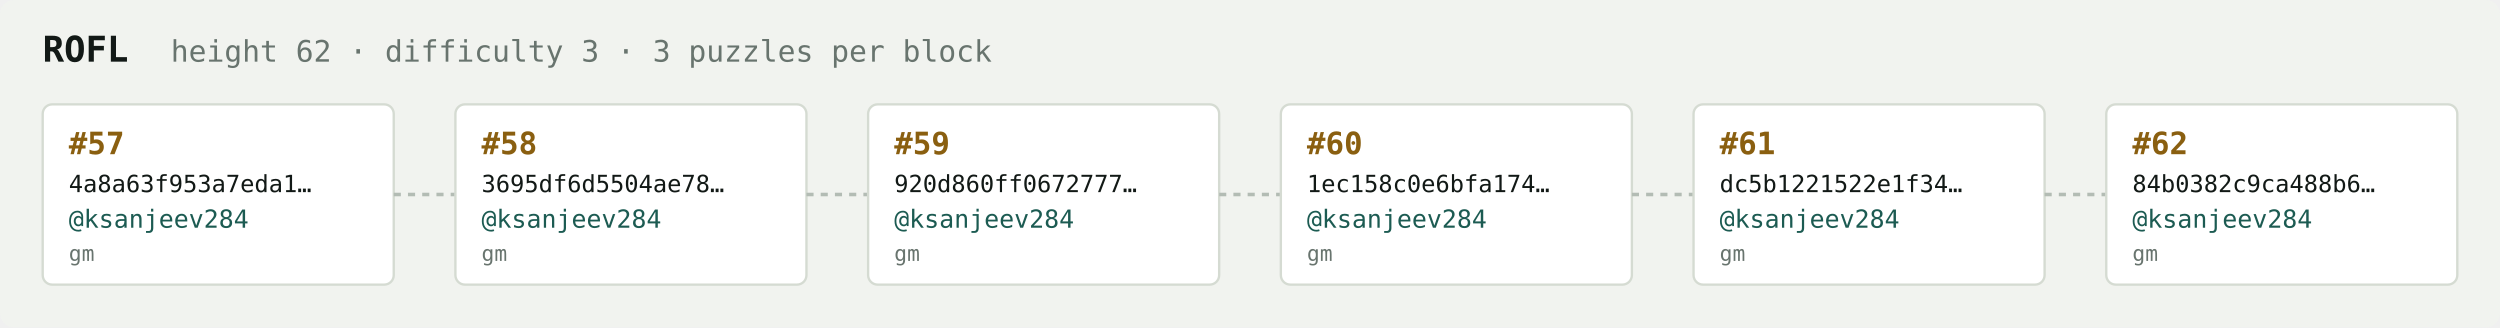
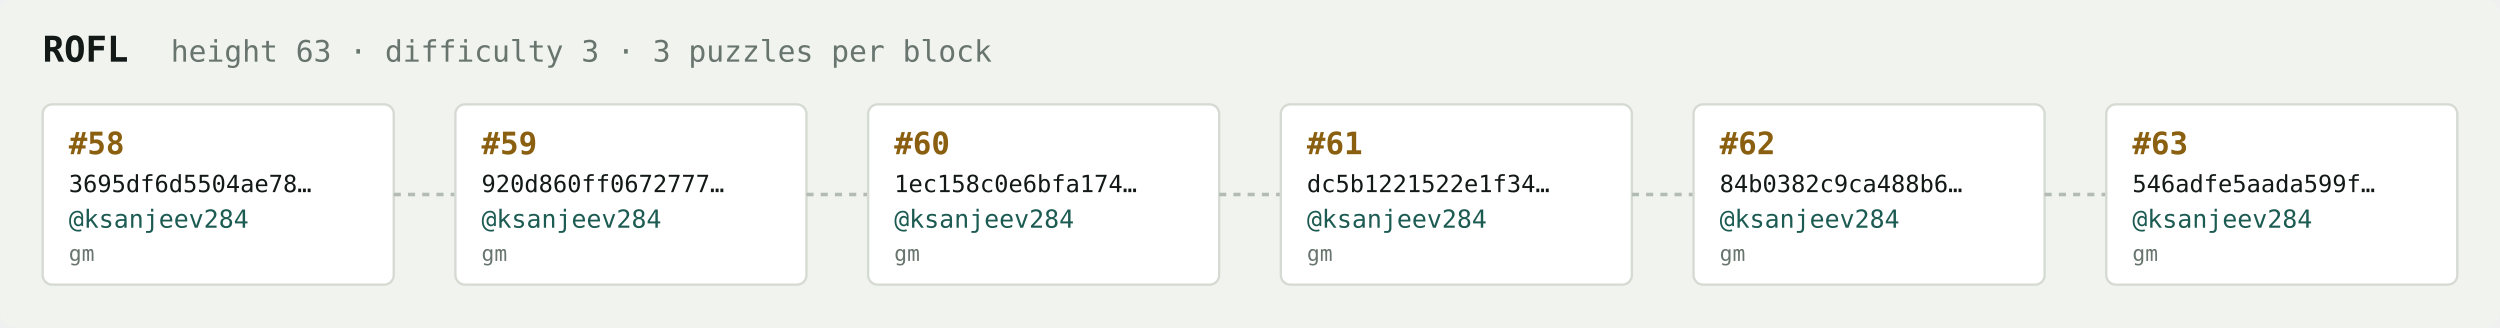
<svg xmlns="http://www.w3.org/2000/svg" width="1054" height="138" viewBox="0 0 1054 138" font-family="ui-monospace,SFMono-Regular,Menlo,monospace">
  <rect fill="#f1f3ef" width="1054" height="138" rx="6" />
  <text x="18" y="26" fill="#121916" font-size="15" font-weight="700">ROFL</text>
-   <text x="72" y="26" fill="#68746e" font-size="12.5">height 62 · difficulty 3 · 3 puzzles per block</text>
+   <text x="72" y="26" fill="#68746e" font-size="12.5">height 63 · difficulty 3 · 3 puzzles per block</text>
  <rect x="18" y="44" width="148" height="76" rx="4" fill="#ffffff" stroke="#d5dbd2" stroke-width="1" />
-   <text x="29" y="65" fill="#8a5f10" font-size="13" font-weight="700">#57</text>
-   <text x="29" y="81" fill="#121916" font-size="10">4a8a63f953a7eda1…</text>
+   <text x="29" y="65" fill="#8a5f10" font-size="13" font-weight="700">#58</text>
+   <text x="29" y="81" fill="#121916" font-size="10">3695df6d5504ae78…</text>
  <text x="29" y="96" fill="#1c5b52" font-size="10.5">@ksanjeev284</text>
  <text x="29" y="110" fill="#68746e" font-size="9">gm</text>
  <line x1="166" y1="82.0" x2="192" y2="82.0" stroke="#b3bcb4" stroke-width="1.5" stroke-dasharray="3 3" />
  <rect x="192" y="44" width="148" height="76" rx="4" fill="#ffffff" stroke="#d5dbd2" stroke-width="1" />
-   <text x="203" y="65" fill="#8a5f10" font-size="13" font-weight="700">#58</text>
-   <text x="203" y="81" fill="#121916" font-size="10">3695df6d5504ae78…</text>
+   <text x="203" y="65" fill="#8a5f10" font-size="13" font-weight="700">#59</text>
+   <text x="203" y="81" fill="#121916" font-size="10">920d860ff0672777…</text>
  <text x="203" y="96" fill="#1c5b52" font-size="10.5">@ksanjeev284</text>
  <text x="203" y="110" fill="#68746e" font-size="9">gm</text>
  <line x1="340" y1="82.0" x2="366" y2="82.0" stroke="#b3bcb4" stroke-width="1.5" stroke-dasharray="3 3" />
  <rect x="366" y="44" width="148" height="76" rx="4" fill="#ffffff" stroke="#d5dbd2" stroke-width="1" />
-   <text x="377" y="65" fill="#8a5f10" font-size="13" font-weight="700">#59</text>
-   <text x="377" y="81" fill="#121916" font-size="10">920d860ff0672777…</text>
+   <text x="377" y="65" fill="#8a5f10" font-size="13" font-weight="700">#60</text>
+   <text x="377" y="81" fill="#121916" font-size="10">1ec158c0e6bfa174…</text>
  <text x="377" y="96" fill="#1c5b52" font-size="10.5">@ksanjeev284</text>
  <text x="377" y="110" fill="#68746e" font-size="9">gm</text>
  <line x1="514" y1="82.0" x2="540" y2="82.0" stroke="#b3bcb4" stroke-width="1.5" stroke-dasharray="3 3" />
  <rect x="540" y="44" width="148" height="76" rx="4" fill="#ffffff" stroke="#d5dbd2" stroke-width="1" />
-   <text x="551" y="65" fill="#8a5f10" font-size="13" font-weight="700">#60</text>
-   <text x="551" y="81" fill="#121916" font-size="10">1ec158c0e6bfa174…</text>
+   <text x="551" y="65" fill="#8a5f10" font-size="13" font-weight="700">#61</text>
+   <text x="551" y="81" fill="#121916" font-size="10">dc5b1221522e1f34…</text>
  <text x="551" y="96" fill="#1c5b52" font-size="10.5">@ksanjeev284</text>
  <text x="551" y="110" fill="#68746e" font-size="9">gm</text>
  <line x1="688" y1="82.0" x2="714" y2="82.0" stroke="#b3bcb4" stroke-width="1.5" stroke-dasharray="3 3" />
  <rect x="714" y="44" width="148" height="76" rx="4" fill="#ffffff" stroke="#d5dbd2" stroke-width="1" />
-   <text x="725" y="65" fill="#8a5f10" font-size="13" font-weight="700">#61</text>
-   <text x="725" y="81" fill="#121916" font-size="10">dc5b1221522e1f34…</text>
+   <text x="725" y="65" fill="#8a5f10" font-size="13" font-weight="700">#62</text>
+   <text x="725" y="81" fill="#121916" font-size="10">84b0382c9ca488b6…</text>
  <text x="725" y="96" fill="#1c5b52" font-size="10.5">@ksanjeev284</text>
  <text x="725" y="110" fill="#68746e" font-size="9">gm</text>
  <line x1="862" y1="82.0" x2="888" y2="82.0" stroke="#b3bcb4" stroke-width="1.5" stroke-dasharray="3 3" />
  <rect x="888" y="44" width="148" height="76" rx="4" fill="#ffffff" stroke="#d5dbd2" stroke-width="1" />
-   <text x="899" y="65" fill="#8a5f10" font-size="13" font-weight="700">#62</text>
-   <text x="899" y="81" fill="#121916" font-size="10">84b0382c9ca488b6…</text>
+   <text x="899" y="65" fill="#8a5f10" font-size="13" font-weight="700">#63</text>
+   <text x="899" y="81" fill="#121916" font-size="10">546adfe5aada599f…</text>
  <text x="899" y="96" fill="#1c5b52" font-size="10.5">@ksanjeev284</text>
  <text x="899" y="110" fill="#68746e" font-size="9">gm</text>
</svg>
